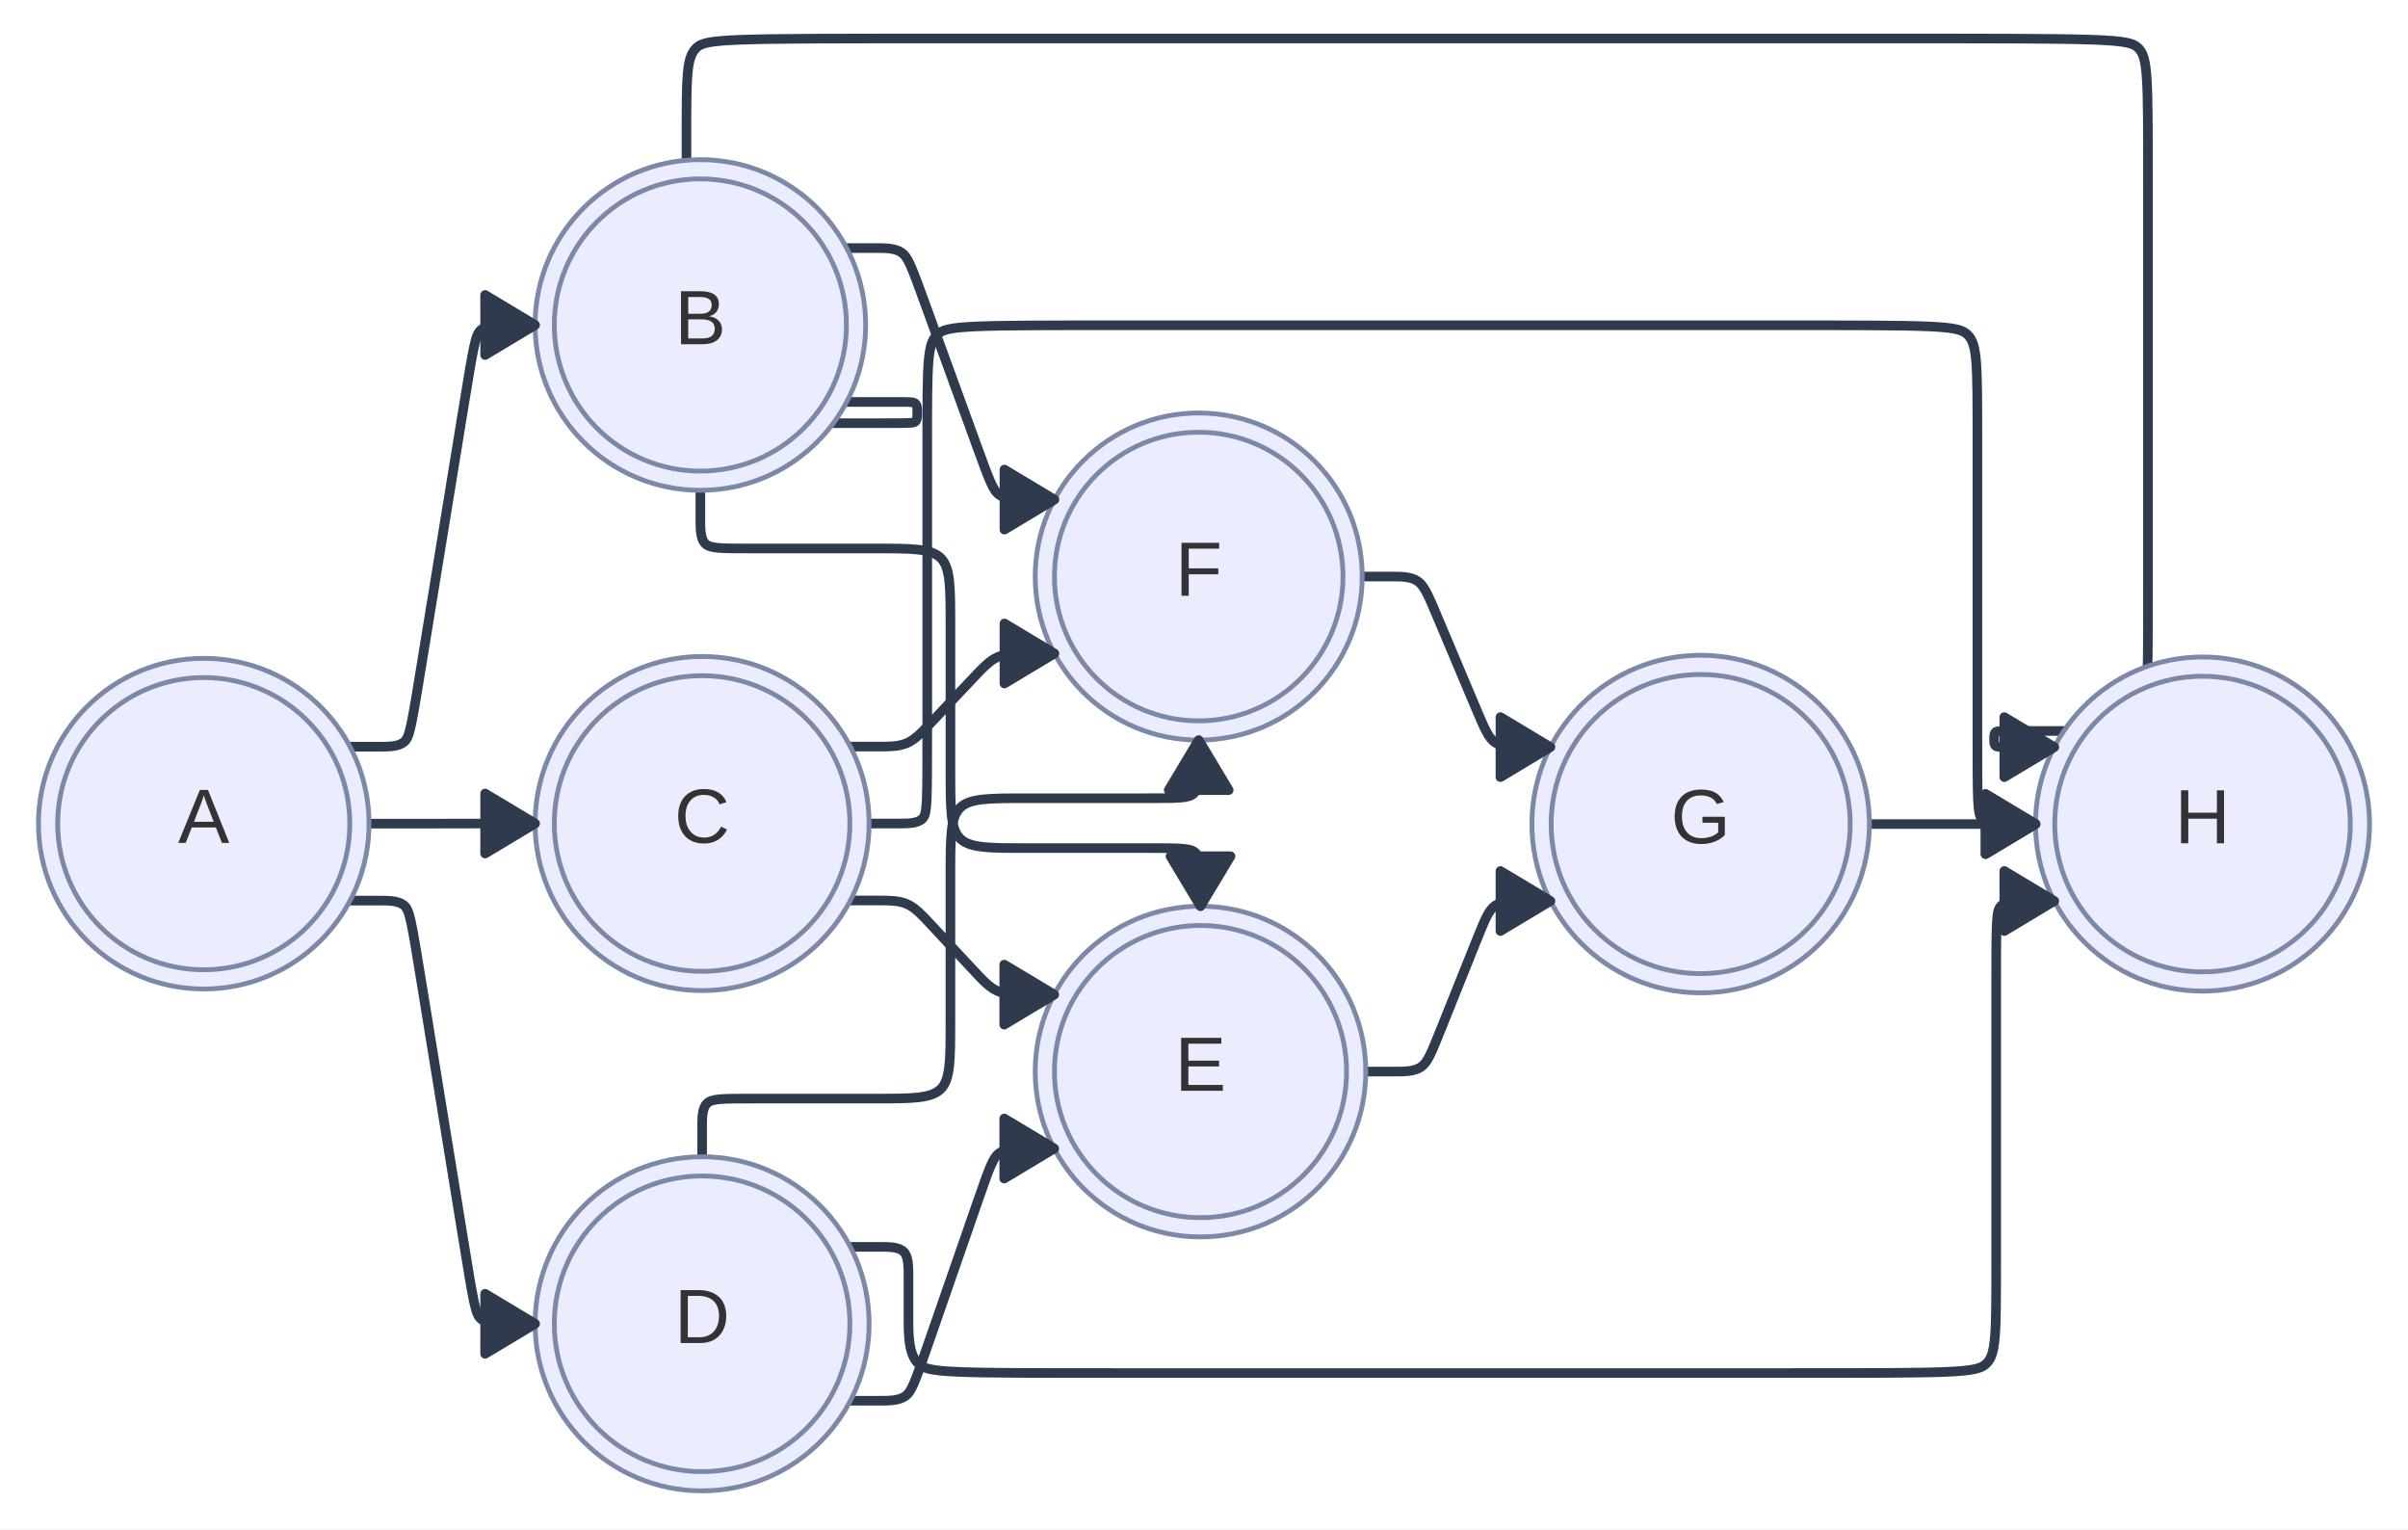
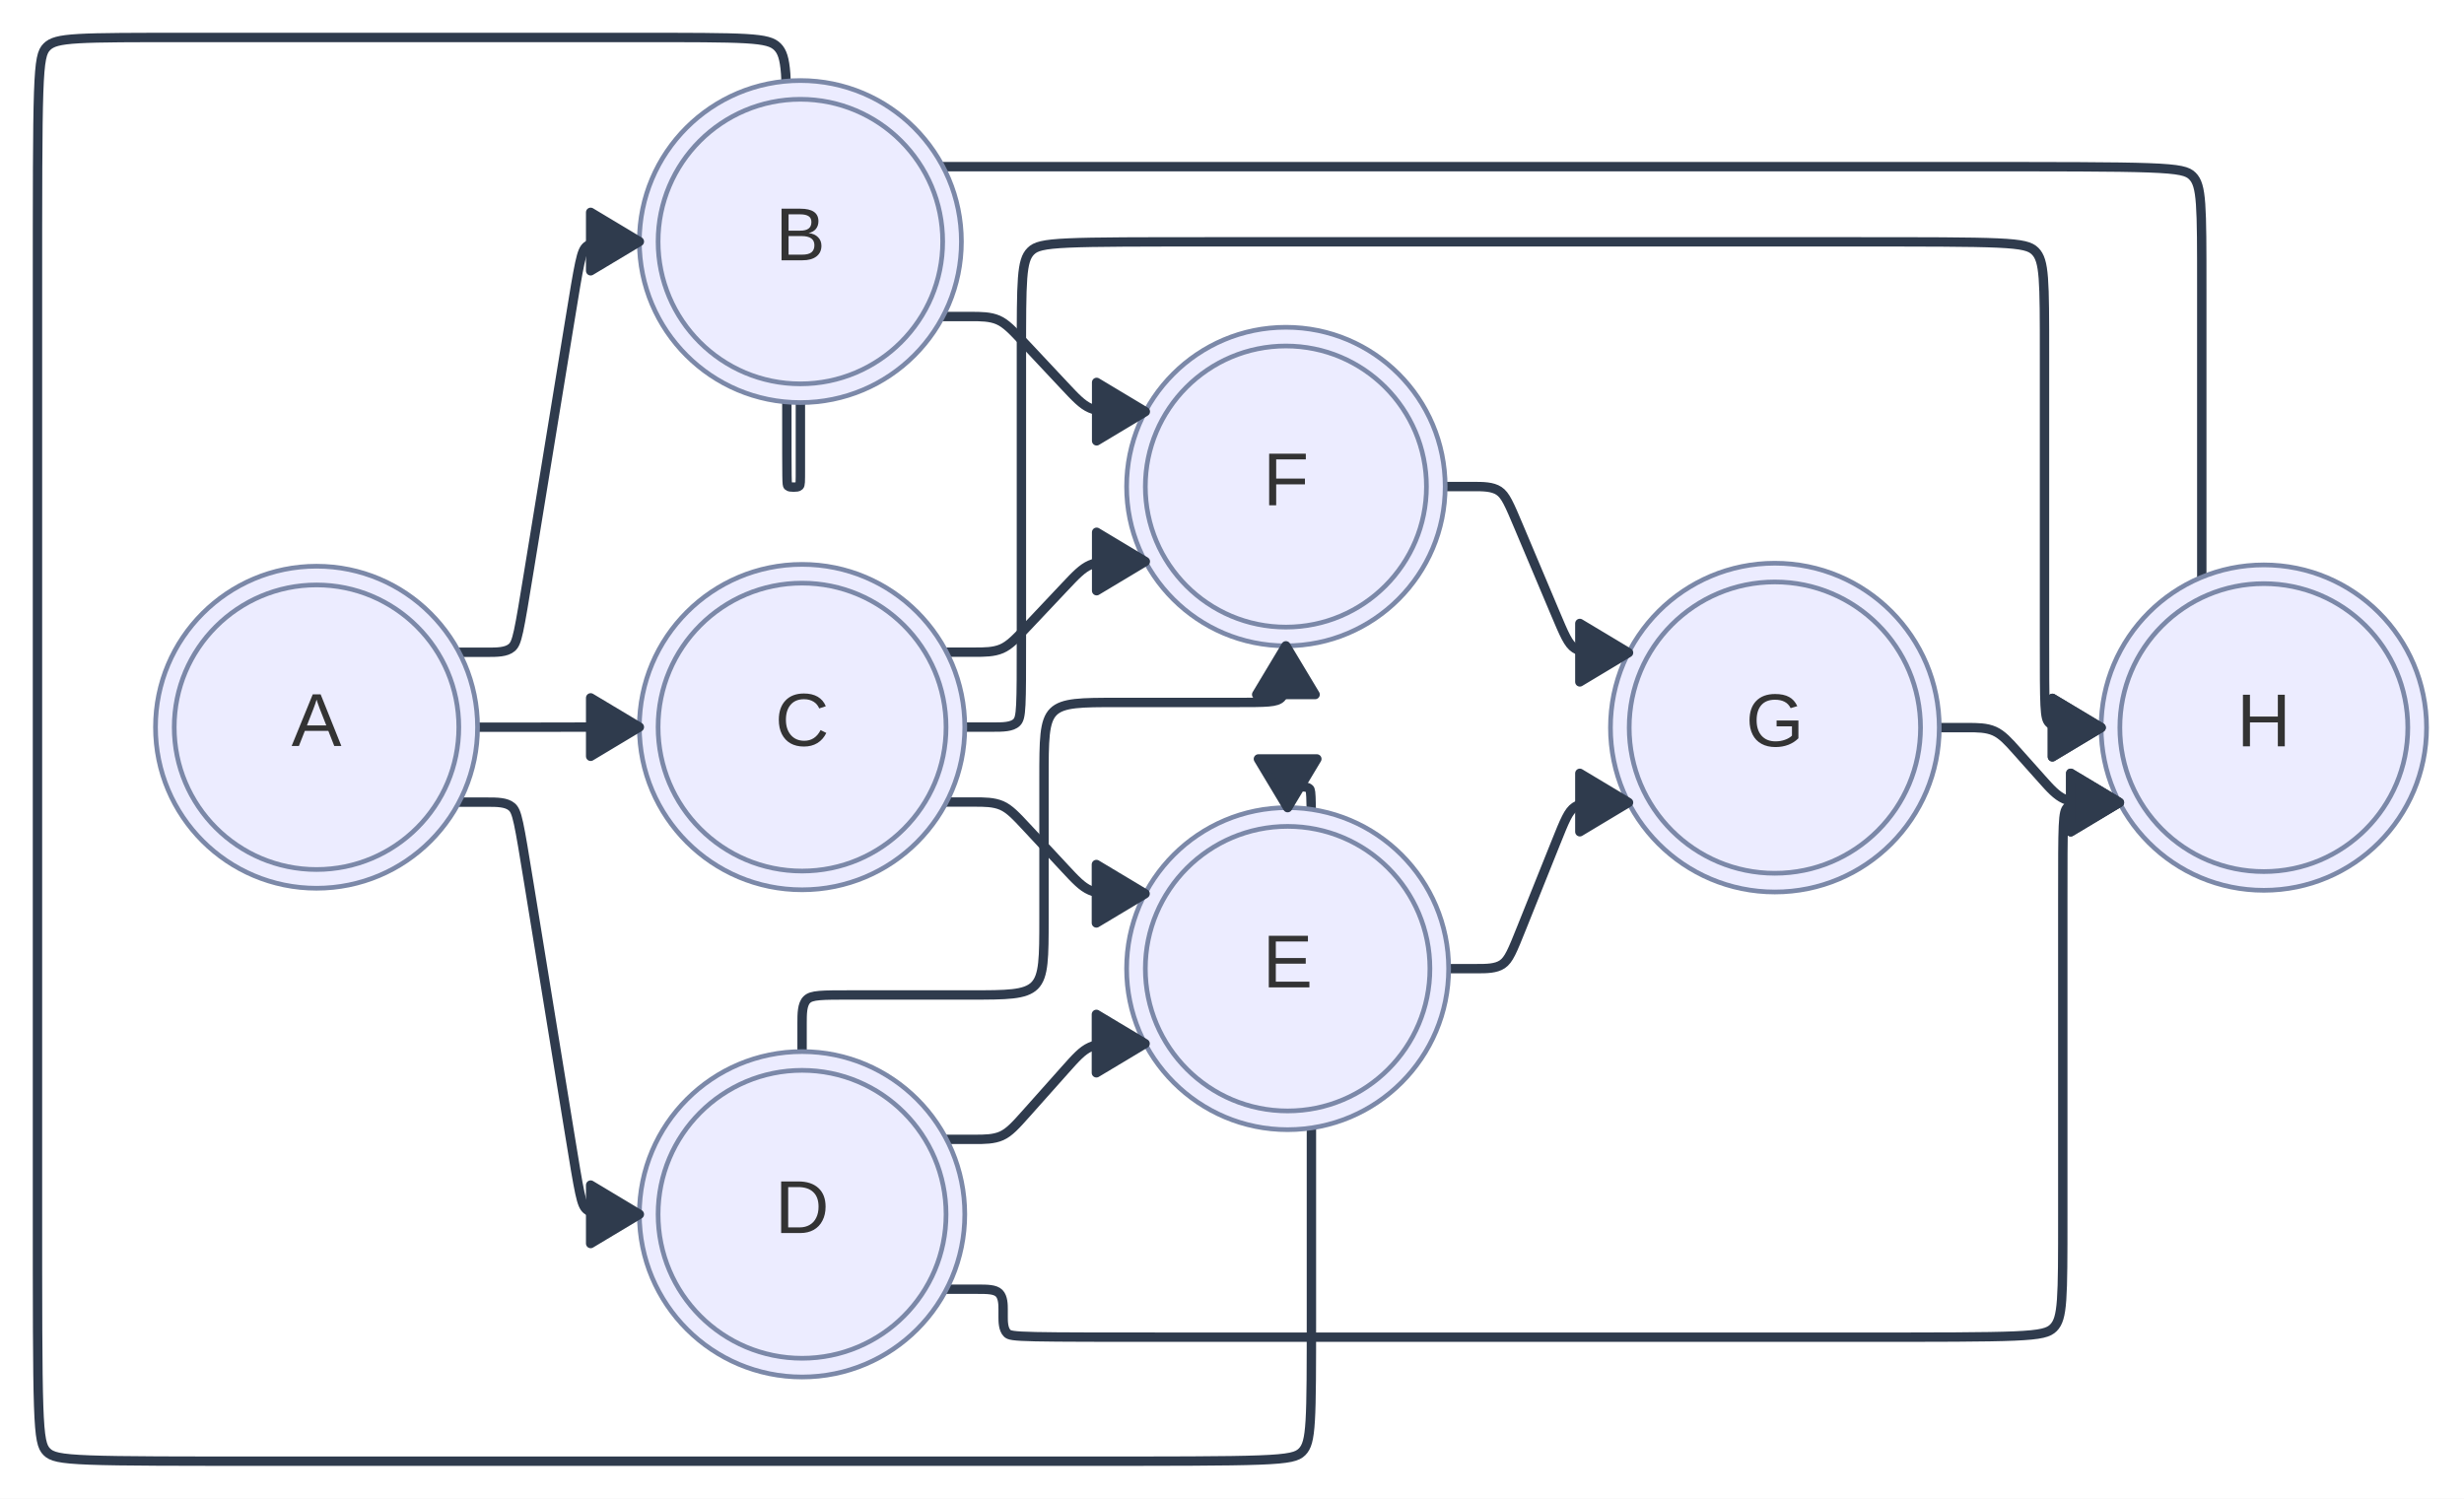
- <svg xmlns="http://www.w3.org/2000/svg" width="500.88" height="318.015" viewBox="0 0 500.88 318.015">
-   <rect x="0" y="0" width="500.88" height="318.015" fill="#FFFFFF" />
+ <svg xmlns="http://www.w3.org/2000/svg" width="526.087" height="320" viewBox="0 0 526.087 320">
+   <rect x="0" y="0" width="526.087" height="320" fill="#FFFFFF" />
  <defs>
    <marker id="arrow-0" viewBox="0 0 10 10" refX="5" refY="5" markerUnits="userSpaceOnUse" markerWidth="8" markerHeight="8" orient="auto">
      <path d="M 0 0 L 10 5 L 0 10 z" fill="#2F3B4D" stroke="#2F3B4D" stroke-width="1" stroke-dasharray="1,0" />
    </marker>
    <marker id="arrow-start-0" viewBox="0 0 10 10" refX="4.5" refY="5" markerUnits="userSpaceOnUse" markerWidth="8" markerHeight="8" orient="auto">
      <path d="M 0 5 L 10 10 L 10 0 z" fill="#2F3B4D" stroke="#2F3B4D" stroke-width="1" stroke-dasharray="1,0" />
    </marker>
  </defs>
-   <path d="M 72.801,155.275L 73.809,155.275C74.817,155.275,76.833,155.275,78.849,155.275C80.865,155.275,82.880,155.275,84.051,154.281C85.221,153.286,85.546,151.296,87.770,137.676C89.993,124.055,94.116,98.803,96.340,85.182C98.564,71.561,98.889,69.572,100.059,68.577C101.229,67.583,103.245,67.583,105.261,67.583C107.276,67.583,109.292,67.583,110.300,67.583L 111.308,67.583" fill="none" stroke="#2F3B4D" stroke-width="2" stroke-linecap="round" stroke-linejoin="round" />
-   <path d="M 76.752,171.275L 77.904,171.275C79.056,171.275,81.359,171.275,83.375,171.275C85.391,171.275,87.119,171.275,88.847,171.273C90.574,171.271,92.302,171.267,93.166,171.265C94.030,171.263,94.030,171.263,94.894,171.261C95.758,171.259,97.486,171.255,99.213,171.253C100.941,171.251,102.669,171.251,104.685,171.251C106.701,171.251,109.004,171.251,110.156,171.251L 111.308,171.251" fill="none" stroke="#2F3B4D" stroke-width="2" stroke-linecap="round" stroke-linejoin="round" />
-   <path d="M 72.801,187.275L 73.809,187.275C74.817,187.275,76.833,187.275,78.849,187.275C80.865,187.275,82.880,187.275,84.050,188.270C85.220,189.265,85.543,191.254,87.768,204.927C89.992,218.599,94.117,243.955,96.342,257.627C98.566,271.299,98.890,273.289,100.059,274.284C101.229,275.279,103.245,275.279,105.261,275.279C107.276,275.279,109.292,275.279,110.300,275.279L 111.308,275.279" fill="none" stroke="#2F3B4D" stroke-width="2" stroke-linecap="round" stroke-linejoin="round" />
-   <path d="M 145.684,101.959L 145.684,102.966C145.684,103.974,145.684,105.990,145.684,108.006C145.684,110.022,145.684,112.037,146.692,113.045C147.700,114.053,149.716,114.053,156.385,114.053C163.054,114.053,174.376,114.053,182.037,114.053C189.698,114.053,193.698,114.053,195.698,116.053C197.698,118.053,197.698,122.053,197.698,130.437C197.698,138.821,197.698,151.589,197.698,159.973C197.698,168.356,197.698,172.356,199.698,174.356C201.698,176.356,205.698,176.356,213.359,176.356C221.020,176.356,232.342,176.356,239.011,176.356C245.680,176.356,247.696,176.356,248.704,177.364C249.712,178.372,249.712,180.388,249.712,182.404C249.712,184.419,249.712,186.435,249.712,187.443L 249.712,188.451" fill="none" stroke="#2F3B4D" stroke-width="2" stroke-linecap="round" stroke-linejoin="round" />
-   <path d="M 176.876,187.251L 177.884,187.251C178.891,187.251,180.907,187.251,182.923,187.251C184.939,187.251,186.954,187.251,188.649,187.988C190.344,188.726,191.717,190.202,194.067,192.727C196.418,195.252,199.745,198.826,202.095,201.351C204.445,203.876,205.819,205.352,207.513,206.089C209.208,206.827,211.223,206.827,213.239,206.827C215.255,206.827,217.271,206.827,218.279,206.827L 219.287,206.827" fill="none" stroke="#2F3B4D" stroke-width="2" stroke-linecap="round" stroke-linejoin="round" />
-   <path d="M 176.876,291.279L 177.884,291.279C178.891,291.279,180.907,291.279,182.923,291.279C184.939,291.279,186.954,291.279,188.293,290.327C189.632,289.374,190.293,287.470,192.999,279.680C195.706,271.891,200.457,258.215,203.163,250.425C205.869,242.635,206.530,240.731,207.869,239.779C209.208,238.827,211.223,238.827,213.239,238.827C215.255,238.827,217.271,238.827,218.279,238.827L 219.287,238.827" fill="none" stroke="#2F3B4D" stroke-width="2" stroke-linecap="round" stroke-linejoin="round" />
-   <path d="M 176.109,51.583L 177.117,51.583C178.125,51.583,180.141,51.583,182.157,51.583C184.173,51.583,186.188,51.583,187.541,52.530C188.893,53.477,189.583,55.371,192.411,63.141C195.239,70.912,200.206,84.558,203.034,92.328C205.862,100.099,206.551,101.993,207.904,102.940C209.256,103.887,211.272,103.887,213.288,103.887C215.303,103.887,217.319,103.887,218.327,103.887L 219.335,103.887" fill="none" stroke="#2F3B4D" stroke-width="2" stroke-linecap="round" stroke-linejoin="round" />
-   <path d="M 176.876,155.251L 177.884,155.251C178.891,155.251,180.907,155.251,182.923,155.251C184.939,155.251,186.954,155.251,188.654,154.518C190.354,153.784,191.737,152.318,194.090,149.824C196.444,147.330,199.767,143.808,202.120,141.314C204.474,138.819,205.857,137.353,207.557,136.620C209.256,135.887,211.272,135.887,213.288,135.887C215.303,135.887,217.319,135.887,218.327,135.887L 219.335,135.887" fill="none" stroke="#2F3B4D" stroke-width="2" stroke-linecap="round" stroke-linejoin="round" />
-   <path d="M 146.044,240.543L 146.044,239.535C146.044,238.527,146.044,236.511,146.044,234.495C146.044,232.480,146.044,230.464,147.052,229.456C148.060,228.448,150.076,228.448,156.684,228.448C163.292,228.448,174.493,228.448,182.094,228.448C189.694,228.448,193.694,228.448,195.694,226.448C197.694,224.448,197.694,220.448,197.694,212.038C197.694,203.629,197.694,190.809,197.694,182.399C197.694,173.990,197.694,169.990,199.694,167.990C201.694,165.990,205.694,165.990,213.294,165.990C220.895,165.990,232.096,165.990,238.704,165.990C245.312,165.990,247.328,165.990,248.336,164.982C249.344,163.974,249.344,161.958,249.344,159.942C249.344,157.927,249.344,155.911,249.344,154.903L 249.344,153.895" fill="none" stroke="#2F3B4D" stroke-width="2" stroke-linecap="round" stroke-linejoin="round" />
-   <path d="M 284.088,222.827L 285.096,222.827C286.104,222.827,288.120,222.827,290.135,222.827C292.151,222.827,294.167,222.827,295.550,221.892C296.933,220.956,297.683,219.085,299.679,214.110C301.675,209.134,304.916,201.054,306.911,196.078C308.907,191.102,309.657,189.231,311.040,188.296C312.423,187.360,314.439,187.360,316.455,187.360C318.471,187.360,320.487,187.360,321.494,187.360L 322.502,187.360" fill="none" stroke="#2F3B4D" stroke-width="2" stroke-linecap="round" stroke-linejoin="round" />
-   <path d="M 283.352,119.887L 284.360,119.887C285.368,119.887,287.384,119.887,289.399,119.887C291.415,119.887,293.431,119.887,294.830,120.816C296.230,121.744,297.013,123.602,299.115,128.585C301.217,133.569,304.637,141.679,306.739,146.662C308.841,151.646,309.624,153.503,311.024,154.432C312.423,155.360,314.439,155.360,316.455,155.360C318.471,155.360,320.487,155.360,321.494,155.360L 322.502,155.360" fill="none" stroke="#2F3B4D" stroke-width="2" stroke-linecap="round" stroke-linejoin="round" />
-   <path d="M 388.852,171.360 L 423.408,171.360" fill="none" stroke="#2F3B4D" stroke-width="2" stroke-linecap="round" stroke-linejoin="round" />
-   <path d="M 176.109,83.583L 178.189,83.583C180.268,83.583,184.426,83.583,186.874,83.583C189.321,83.583,190.057,83.583,190.425,83.951C190.793,84.319,190.793,85.055,190.793,85.423C190.793,85.791,190.793,85.791,190.793,86.159C190.793,86.528,190.793,87.264,190.425,87.632C190.057,88.000,189.321,88.000,183.321,88.000C177.321,88.000,166.057,88.000,158.425,88.000C150.793,88.000,146.793,88.000,144.793,86.000C142.793,84.000,142.793,80.000,142.793,68.667C142.793,57.333,142.793,38.667,142.793,27.333C142.793,16.000,142.793,12.000,144.793,10.000C146.793,8.000,150.793,8.000,199.460,8.000C248.127,8.000,341.460,8.000,390.127,8.000C438.793,8.000,442.793,8.000,444.793,10.000C446.793,12.000,446.793,16.000,446.793,38.000C446.793,60.000,446.793,100.000,446.793,122.000C446.793,144.000,446.793,148.000,444.793,150.000C442.793,152.000,438.793,152.000,433.740,152.000C428.687,152.000,422.580,152.000,419.247,152.000C415.913,152.000,415.353,152.000,415.073,152.280C414.793,152.560,414.793,153.120,414.793,153.400C414.793,153.680,414.793,153.680,414.793,153.960C414.793,154.240,414.793,154.800,415.073,155.080C415.353,155.360,415.913,155.360,418.000,155.360C420.086,155.360,423.699,155.360,425.506,155.360L 427.312,155.360" fill="none" stroke="#2F3B4D" stroke-width="2" stroke-linecap="round" stroke-linejoin="round" />
-   <path d="M 180.780,171.251L 181.788,171.251C182.796,171.251,184.812,171.251,186.827,171.251C188.843,171.251,190.859,171.251,191.867,170.243C192.875,169.235,192.875,167.219,192.875,151.950C192.875,136.681,192.875,108.159,192.875,91.898C192.875,75.637,192.875,71.637,194.875,69.637C196.875,67.637,200.875,67.637,235.281,67.637C269.688,67.637,334.500,67.637,368.907,67.637C403.313,67.637,407.313,67.637,409.313,69.637C411.313,71.637,411.313,75.637,411.313,91.917C411.313,108.196,411.313,136.754,411.313,152.042C411.313,167.329,411.313,169.344,412.321,170.352C413.329,171.360,415.345,171.360,417.361,171.360C419.376,171.360,421.392,171.360,422.400,171.360L 423.408,171.360" fill="none" stroke="#2F3B4D" stroke-width="2" stroke-linecap="round" stroke-linejoin="round" />
-   <path d="M 176.876,259.279L 177.884,259.279C178.891,259.279,180.907,259.279,182.923,259.279C184.939,259.279,186.954,259.279,187.962,260.286C188.970,261.294,188.970,263.310,188.970,265.684C188.970,268.057,188.970,270.789,188.970,274.155C188.970,277.520,188.970,281.520,190.970,283.520C192.970,285.520,196.970,285.520,232.678,285.520C268.386,285.520,335.802,285.520,371.510,285.520C407.218,285.520,411.218,285.520,413.218,283.520C415.218,281.520,415.218,277.520,415.218,262.168C415.218,246.816,415.218,220.112,415.218,205.752C415.218,191.392,415.218,189.376,416.226,188.368C417.234,187.360,419.249,187.360,421.265,187.360C423.281,187.360,425.297,187.360,426.304,187.360L 427.312,187.360" fill="none" stroke="#2F3B4D" stroke-width="2" stroke-linecap="round" stroke-linejoin="round" />
-   <circle cx="42.38" cy="171.28" r="34.38" fill="#ECECFF" stroke="#7B88A8" stroke-width="1" stroke-linejoin="round" stroke-linecap="round" />
-   <circle cx="42.38" cy="171.28" r="30.38" fill="none" stroke="#7B88A8" stroke-width="1" stroke-linejoin="round" stroke-linecap="round" />
-   <text x="42.38" y="175.28" text-anchor="middle" font-family="'trebuchet ms', verdana, arial, sans-serif" font-size="16" fill="#333333">
-     <tspan x="42.38" dy="0.00">A</tspan>
+   <path d="M 98.008,139.275L 99.016,139.275C100.024,139.275,102.040,139.275,104.055,139.275C106.071,139.275,108.087,139.275,109.257,138.281C110.427,137.286,110.752,135.296,112.976,121.676C115.200,108.055,119.323,82.803,121.547,69.182C123.770,55.561,124.095,53.572,125.265,52.577C126.436,51.583,128.452,51.583,130.467,51.583C132.483,51.583,134.499,51.583,135.507,51.583L 136.515,51.583" fill="none" stroke="#2F3B4D" stroke-width="2" stroke-linecap="round" stroke-linejoin="round" />
+   <path d="M 101.959,155.275L 103.110,155.275C104.262,155.275,106.566,155.275,108.582,155.275C110.598,155.275,112.325,155.275,114.053,155.273C115.781,155.271,117.509,155.267,118.373,155.265C119.237,155.263,119.237,155.263,120.100,155.261C120.964,155.259,122.692,155.255,124.420,155.253C126.148,155.251,127.876,155.251,129.891,155.251C131.907,155.251,134.211,155.251,135.363,155.251L 136.515,155.251" fill="none" stroke="#2F3B4D" stroke-width="2" stroke-linecap="round" stroke-linejoin="round" />
+   <path d="M 98.008,171.275L 99.016,171.275C100.024,171.275,102.040,171.275,104.055,171.275C106.071,171.275,108.087,171.275,109.257,172.270C110.426,173.265,110.750,175.254,112.974,188.927C115.199,202.599,119.324,227.955,121.548,241.627C123.773,255.299,124.096,257.289,125.266,258.284C126.436,259.279,128.452,259.279,130.467,259.279C132.483,259.279,134.499,259.279,135.507,259.279L 136.515,259.279" fill="none" stroke="#2F3B4D" stroke-width="2" stroke-linecap="round" stroke-linejoin="round" />
+   <path d="M 170.891,85.959L 170.891,88.725C170.891,91.491,170.891,97.023,170.891,100.030C170.891,103.036,170.891,103.518,170.650,103.759C170.409,104.000,169.927,104.000,169.686,104.000C169.445,104.000,169.445,104.000,169.204,104.000C168.964,104.000,168.482,104.000,168.241,103.759C168.000,103.518,168.000,103.036,168.000,89.036C168.000,75.036,168.000,47.518,168.000,31.759C168.000,16.000,168.000,12.000,166.000,10.000C164.000,8.000,160.000,8.000,135.333,8.000C110.667,8.000,65.333,8.000,40.667,8.000C16.000,8.000,12.000,8.000,10.000,10.000C8.000,12.000,8.000,16.000,8.000,64.667C8.000,113.333,8.000,206.667,8.000,255.333C8.000,304.000,8.000,308.000,10.000,310.000C12.000,312.000,16.000,312.000,59.333,312.000C102.667,312.000,185.333,312.000,228.667,312.000C272.000,312.000,276.000,312.000,278.000,310.000C280.000,308.000,280.000,304.000,280.000,280.423C280.000,256.847,280.000,213.694,280.000,191.694C280.000,169.694,280.000,168.847,279.577,168.423C279.153,168.000,278.306,168.000,277.830,168.000C277.354,168.000,277.249,168.000,276.826,168.000C276.402,168.000,275.660,168.000,275.290,168.371C274.919,168.742,274.919,169.484,274.919,170.226C274.919,170.967,274.919,171.709,274.919,172.080L 274.919,172.451" fill="none" stroke="#2F3B4D" stroke-width="2" stroke-linecap="round" stroke-linejoin="round" />
+   <path d="M 202.082,171.251L 203.090,171.251C204.098,171.251,206.114,171.251,208.130,171.251C210.145,171.251,212.161,171.251,213.856,171.988C215.550,172.726,216.924,174.202,219.274,176.727C221.624,179.252,224.951,182.826,227.301,185.351C229.652,187.876,231.025,189.352,232.720,190.089C234.414,190.827,236.430,190.827,238.446,190.827C240.462,190.827,242.477,190.827,243.485,190.827L 244.493,190.827" fill="none" stroke="#2F3B4D" stroke-width="2" stroke-linecap="round" stroke-linejoin="round" />
+   <path d="M 202.082,243.279L 203.090,243.279C204.098,243.279,206.114,243.279,208.130,243.279C210.145,243.279,212.161,243.279,213.839,242.526C215.518,241.774,216.859,240.268,219.225,237.612C221.592,234.956,224.984,231.149,227.350,228.493C229.717,225.837,231.058,224.332,232.736,223.580C234.414,222.827,236.430,222.827,238.446,222.827C240.462,222.827,242.477,222.827,243.485,222.827L 244.493,222.827" fill="none" stroke="#2F3B4D" stroke-width="2" stroke-linecap="round" stroke-linejoin="round" />
+   <path d="M 201.316,67.583L 202.324,67.583C203.332,67.583,205.348,67.583,207.363,67.583C209.379,67.583,211.395,67.583,213.092,68.318C214.789,69.053,216.168,70.524,218.651,73.172C221.135,75.821,224.723,79.648,227.206,82.297C229.690,84.946,231.068,86.416,232.765,87.152C234.463,87.887,236.478,87.887,238.494,87.887C240.510,87.887,242.526,87.887,243.534,87.887L 244.542,87.887" fill="none" stroke="#2F3B4D" stroke-width="2" stroke-linecap="round" stroke-linejoin="round" />
+   <path d="M 202.082,139.251L 203.090,139.251C204.098,139.251,206.114,139.251,208.130,139.251C210.145,139.251,212.161,139.251,213.861,138.518C215.560,137.784,216.944,136.318,219.297,133.824C221.650,131.330,224.974,127.808,227.327,125.314C229.680,122.819,231.064,121.353,232.763,120.620C234.463,119.887,236.478,119.887,238.494,119.887C240.510,119.887,242.526,119.887,243.534,119.887L 244.542,119.887" fill="none" stroke="#2F3B4D" stroke-width="2" stroke-linecap="round" stroke-linejoin="round" />
+   <path d="M 171.251,224.543L 171.251,223.535C171.251,222.527,171.251,220.511,171.251,218.495C171.251,216.480,171.251,214.464,172.258,213.456C173.266,212.448,175.282,212.448,181.890,212.448C188.499,212.448,199.700,212.448,207.300,212.448C214.901,212.448,218.901,212.448,220.901,210.448C222.901,208.448,222.901,204.448,222.901,196.038C222.901,187.629,222.901,174.809,222.901,166.399C222.901,157.990,222.901,153.990,224.901,151.990C226.901,149.990,230.901,149.990,238.501,149.990C246.102,149.990,257.302,149.990,263.911,149.990C270.519,149.990,272.535,149.990,273.543,148.982C274.551,147.974,274.551,145.958,274.551,143.942C274.551,141.927,274.551,139.911,274.551,138.903L 274.551,137.895" fill="none" stroke="#2F3B4D" stroke-width="2" stroke-linecap="round" stroke-linejoin="round" />
+   <path d="M 309.295,206.827L 310.303,206.827C311.310,206.827,313.326,206.827,315.342,206.827C317.358,206.827,319.373,206.827,320.757,205.892C322.140,204.956,322.890,203.085,324.886,198.110C326.881,193.134,330.122,185.054,332.118,180.078C334.114,175.102,334.864,173.231,336.247,172.296C337.630,171.360,339.646,171.360,341.662,171.360C343.677,171.360,345.693,171.360,346.701,171.360L 347.709,171.360" fill="none" stroke="#2F3B4D" stroke-width="2" stroke-linecap="round" stroke-linejoin="round" />
+   <path d="M 308.559,103.887L 309.566,103.887C310.574,103.887,312.590,103.887,314.606,103.887C316.622,103.887,318.637,103.887,320.037,104.816C321.437,105.744,322.220,107.602,324.322,112.585C326.424,117.569,329.844,125.679,331.946,130.662C334.048,135.646,334.831,137.503,336.231,138.432C337.630,139.360,339.646,139.360,341.662,139.360C343.677,139.360,345.693,139.360,346.701,139.360L 347.709,139.360" fill="none" stroke="#2F3B4D" stroke-width="2" stroke-linecap="round" stroke-linejoin="round" />
+   <path d="M 414.059,155.360L 415.066,155.360C416.074,155.360,418.090,155.360,420.106,155.360C422.122,155.360,424.137,155.360,425.816,156.113C427.495,156.865,428.837,158.369,430.544,160.284C432.252,162.198,434.326,164.523,436.033,166.437C437.741,168.352,439.083,169.856,440.761,170.608C442.440,171.360,444.456,171.360,446.472,171.360C448.487,171.360,450.503,171.360,451.511,171.360L 452.519,171.360" fill="none" stroke="#2F3B4D" stroke-width="2" stroke-linecap="round" stroke-linejoin="round" />
+   <path d="M 201.316,35.583L 244.113,35.583C286.911,35.583,372.506,35.583,417.303,35.583C462.100,35.583,466.100,35.583,468.101,37.583C470.100,39.583,470.100,43.583,470.101,61.755C470.100,79.927,470.100,112.272,470.101,130.235C470.100,148.198,470.100,151.779,468.310,153.570C466.520,155.360,462.939,155.360,459.358,155.360C455.777,155.360,452.196,155.360,450.405,155.360L 448.615,155.360" fill="none" stroke="#2F3B4D" stroke-width="2" stroke-linecap="round" stroke-linejoin="round" />
+   <path d="M 205.987,155.251L 206.994,155.251C208.002,155.251,210.018,155.251,212.034,155.251C214.050,155.251,216.065,155.251,217.073,154.243C218.081,153.235,218.081,151.219,218.081,135.950C218.081,120.681,218.081,92.159,218.081,75.898C218.081,59.637,218.081,55.637,220.081,53.637C222.081,51.637,226.081,51.637,260.488,51.637C294.894,51.637,359.707,51.637,394.114,51.637C428.520,51.637,432.520,51.637,434.520,53.637C436.520,55.637,436.520,59.637,436.520,75.917C436.520,92.196,436.520,120.754,436.520,136.042C436.520,151.329,436.520,153.344,437.528,154.352C438.536,155.360,440.552,155.360,442.567,155.360C444.583,155.360,446.599,155.360,447.607,155.360L 448.615,155.360" fill="none" stroke="#2F3B4D" stroke-width="2" stroke-linecap="round" stroke-linejoin="round" />
+   <path d="M 202.082,275.279L 203.245,275.279C204.407,275.279,206.731,275.279,208.747,275.279C210.763,275.279,212.470,275.279,213.323,276.132C214.177,276.986,214.177,278.692,214.177,279.546C214.177,280.399,214.177,280.399,214.177,281.253C214.177,282.106,214.177,283.813,215.030,284.667C215.884,285.520,217.591,285.520,253.299,285.520C289.007,285.520,358.715,285.520,395.570,285.520C432.424,285.520,436.424,285.520,438.424,283.520C440.424,281.520,440.424,277.520,440.424,259.501C440.424,241.483,440.424,209.445,440.424,192.418C440.424,175.392,440.424,173.376,441.432,172.368C442.440,171.360,444.456,171.360,446.472,171.360C448.487,171.360,450.503,171.360,451.511,171.360L 452.519,171.360" fill="none" stroke="#2F3B4D" stroke-width="2" stroke-linecap="round" stroke-linejoin="round" />
+   <circle cx="67.58" cy="155.28" r="34.38" fill="#ECECFF" stroke="#7B88A8" stroke-width="1" stroke-linejoin="round" stroke-linecap="round" />
+   <circle cx="67.58" cy="155.28" r="30.38" fill="none" stroke="#7B88A8" stroke-width="1" stroke-linejoin="round" stroke-linecap="round" />
+   <text x="67.58" y="159.28" text-anchor="middle" font-family="'trebuchet ms', verdana, arial, sans-serif" font-size="16" fill="#333333">
+     <tspan x="67.58" dy="0.00">A</tspan>
  </text>
-   <circle cx="145.68" cy="67.58" r="34.38" fill="#ECECFF" stroke="#7B88A8" stroke-width="1" stroke-linejoin="round" stroke-linecap="round" />
-   <circle cx="145.68" cy="67.58" r="30.38" fill="none" stroke="#7B88A8" stroke-width="1" stroke-linejoin="round" stroke-linecap="round" />
-   <text x="145.68" y="71.58" text-anchor="middle" font-family="'trebuchet ms', verdana, arial, sans-serif" font-size="16" fill="#333333">
-     <tspan x="145.68" dy="0.00">B</tspan>
+   <circle cx="170.89" cy="51.58" r="34.38" fill="#ECECFF" stroke="#7B88A8" stroke-width="1" stroke-linejoin="round" stroke-linecap="round" />
+   <circle cx="170.89" cy="51.58" r="30.38" fill="none" stroke="#7B88A8" stroke-width="1" stroke-linejoin="round" stroke-linecap="round" />
+   <text x="170.89" y="55.58" text-anchor="middle" font-family="'trebuchet ms', verdana, arial, sans-serif" font-size="16" fill="#333333">
+     <tspan x="170.89" dy="0.00">B</tspan>
  </text>
-   <circle cx="146.04" cy="171.25" r="34.74" fill="#ECECFF" stroke="#7B88A8" stroke-width="1" stroke-linejoin="round" stroke-linecap="round" />
-   <circle cx="146.04" cy="171.25" r="30.74" fill="none" stroke="#7B88A8" stroke-width="1" stroke-linejoin="round" stroke-linecap="round" />
-   <text x="146.04" y="175.25" text-anchor="middle" font-family="'trebuchet ms', verdana, arial, sans-serif" font-size="16" fill="#333333">
-     <tspan x="146.04" dy="0.00">C</tspan>
+   <circle cx="171.25" cy="155.25" r="34.74" fill="#ECECFF" stroke="#7B88A8" stroke-width="1" stroke-linejoin="round" stroke-linecap="round" />
+   <circle cx="171.25" cy="155.25" r="30.74" fill="none" stroke="#7B88A8" stroke-width="1" stroke-linejoin="round" stroke-linecap="round" />
+   <text x="171.25" y="159.25" text-anchor="middle" font-family="'trebuchet ms', verdana, arial, sans-serif" font-size="16" fill="#333333">
+     <tspan x="171.25" dy="0.00">C</tspan>
  </text>
-   <circle cx="146.04" cy="275.28" r="34.74" fill="#ECECFF" stroke="#7B88A8" stroke-width="1" stroke-linejoin="round" stroke-linecap="round" />
-   <circle cx="146.04" cy="275.28" r="30.74" fill="none" stroke="#7B88A8" stroke-width="1" stroke-linejoin="round" stroke-linecap="round" />
-   <text x="146.04" y="279.28" text-anchor="middle" font-family="'trebuchet ms', verdana, arial, sans-serif" font-size="16" fill="#333333">
-     <tspan x="146.04" dy="0.00">D</tspan>
+   <circle cx="171.25" cy="259.28" r="34.74" fill="#ECECFF" stroke="#7B88A8" stroke-width="1" stroke-linejoin="round" stroke-linecap="round" />
+   <circle cx="171.25" cy="259.28" r="30.74" fill="none" stroke="#7B88A8" stroke-width="1" stroke-linejoin="round" stroke-linecap="round" />
+   <text x="171.25" y="263.28" text-anchor="middle" font-family="'trebuchet ms', verdana, arial, sans-serif" font-size="16" fill="#333333">
+     <tspan x="171.25" dy="0.00">D</tspan>
  </text>
-   <circle cx="249.71" cy="222.83" r="34.38" fill="#ECECFF" stroke="#7B88A8" stroke-width="1" stroke-linejoin="round" stroke-linecap="round" />
-   <circle cx="249.71" cy="222.83" r="30.38" fill="none" stroke="#7B88A8" stroke-width="1" stroke-linejoin="round" stroke-linecap="round" />
-   <text x="249.71" y="226.83" text-anchor="middle" font-family="'trebuchet ms', verdana, arial, sans-serif" font-size="16" fill="#333333">
-     <tspan x="249.71" dy="0.00">E</tspan>
+   <circle cx="274.92" cy="206.83" r="34.38" fill="#ECECFF" stroke="#7B88A8" stroke-width="1" stroke-linejoin="round" stroke-linecap="round" />
+   <circle cx="274.92" cy="206.83" r="30.38" fill="none" stroke="#7B88A8" stroke-width="1" stroke-linejoin="round" stroke-linecap="round" />
+   <text x="274.92" y="210.83" text-anchor="middle" font-family="'trebuchet ms', verdana, arial, sans-serif" font-size="16" fill="#333333">
+     <tspan x="274.92" dy="0.00">E</tspan>
  </text>
-   <circle cx="249.34" cy="119.89" r="34.01" fill="#ECECFF" stroke="#7B88A8" stroke-width="1" stroke-linejoin="round" stroke-linecap="round" />
-   <circle cx="249.34" cy="119.89" r="30.01" fill="none" stroke="#7B88A8" stroke-width="1" stroke-linejoin="round" stroke-linecap="round" />
-   <text x="249.34" y="123.89" text-anchor="middle" font-family="'trebuchet ms', verdana, arial, sans-serif" font-size="16" fill="#333333">
-     <tspan x="249.34" dy="0.00">F</tspan>
+   <circle cx="274.55" cy="103.89" r="34.01" fill="#ECECFF" stroke="#7B88A8" stroke-width="1" stroke-linejoin="round" stroke-linecap="round" />
+   <circle cx="274.55" cy="103.89" r="30.01" fill="none" stroke="#7B88A8" stroke-width="1" stroke-linejoin="round" stroke-linecap="round" />
+   <text x="274.55" y="107.89" text-anchor="middle" font-family="'trebuchet ms', verdana, arial, sans-serif" font-size="16" fill="#333333">
+     <tspan x="274.55" dy="0.00">F</tspan>
  </text>
-   <circle cx="353.75" cy="171.36" r="35.10" fill="#ECECFF" stroke="#7B88A8" stroke-width="1" stroke-linejoin="round" stroke-linecap="round" />
-   <circle cx="353.75" cy="171.36" r="31.10" fill="none" stroke="#7B88A8" stroke-width="1" stroke-linejoin="round" stroke-linecap="round" />
-   <text x="353.75" y="175.36" text-anchor="middle" font-family="'trebuchet ms', verdana, arial, sans-serif" font-size="16" fill="#333333">
-     <tspan x="353.75" dy="0.00">G</tspan>
+   <circle cx="378.95" cy="155.36" r="35.10" fill="#ECECFF" stroke="#7B88A8" stroke-width="1" stroke-linejoin="round" stroke-linecap="round" />
+   <circle cx="378.95" cy="155.36" r="31.10" fill="none" stroke="#7B88A8" stroke-width="1" stroke-linejoin="round" stroke-linecap="round" />
+   <text x="378.95" y="159.36" text-anchor="middle" font-family="'trebuchet ms', verdana, arial, sans-serif" font-size="16" fill="#333333">
+     <tspan x="378.95" dy="0.00">G</tspan>
  </text>
-   <circle cx="458.14" cy="171.36" r="34.74" fill="#ECECFF" stroke="#7B88A8" stroke-width="1" stroke-linejoin="round" stroke-linecap="round" />
-   <circle cx="458.14" cy="171.36" r="30.74" fill="none" stroke="#7B88A8" stroke-width="1" stroke-linejoin="round" stroke-linecap="round" />
-   <text x="458.14" y="175.36" text-anchor="middle" font-family="'trebuchet ms', verdana, arial, sans-serif" font-size="16" fill="#333333">
-     <tspan x="458.14" dy="0.00">H</tspan>
+   <circle cx="483.35" cy="155.36" r="34.74" fill="#ECECFF" stroke="#7B88A8" stroke-width="1" stroke-linejoin="round" stroke-linecap="round" />
+   <circle cx="483.35" cy="155.36" r="30.74" fill="none" stroke="#7B88A8" stroke-width="1" stroke-linejoin="round" stroke-linecap="round" />
+   <text x="483.35" y="159.36" text-anchor="middle" font-family="'trebuchet ms', verdana, arial, sans-serif" font-size="16" fill="#333333">
+     <tspan x="483.35" dy="0.00">H</tspan>
  </text>
-   <g transform="translate(111.31 67.58) rotate(0.00)">
+   <g transform="translate(136.51 51.58) rotate(0.00)">
    <polygon points="0,0 -10.40,6.24 -10.40,-6.24" fill="#2F3B4D" stroke="#2F3B4D" stroke-width="2" stroke-linejoin="round" stroke-linecap="round" />
  </g>
-   <g transform="translate(111.31 171.25) rotate(0.00)">
+   <g transform="translate(136.51 155.25) rotate(0.00)">
    <polygon points="0,0 -10.40,6.24 -10.40,-6.24" fill="#2F3B4D" stroke="#2F3B4D" stroke-width="2" stroke-linejoin="round" stroke-linecap="round" />
  </g>
-   <g transform="translate(111.31 275.28) rotate(0.00)">
+   <g transform="translate(136.51 259.28) rotate(0.00)">
    <polygon points="0,0 -10.40,6.24 -10.40,-6.24" fill="#2F3B4D" stroke="#2F3B4D" stroke-width="2" stroke-linejoin="round" stroke-linecap="round" />
  </g>
-   <g transform="translate(249.71 188.45) rotate(90.00)">
+   <g transform="translate(274.92 172.45) rotate(90.00)">
    <polygon points="0,0 -10.40,6.24 -10.40,-6.24" fill="#2F3B4D" stroke="#2F3B4D" stroke-width="2" stroke-linejoin="round" stroke-linecap="round" />
  </g>
-   <g transform="translate(219.29 206.83) rotate(0.00)">
+   <g transform="translate(244.49 190.83) rotate(0.00)">
    <polygon points="0,0 -10.40,6.24 -10.40,-6.24" fill="#2F3B4D" stroke="#2F3B4D" stroke-width="2" stroke-linejoin="round" stroke-linecap="round" />
  </g>
-   <g transform="translate(219.29 238.83) rotate(0.00)">
+   <g transform="translate(244.49 222.83) rotate(0.00)">
    <polygon points="0,0 -10.40,6.24 -10.40,-6.24" fill="#2F3B4D" stroke="#2F3B4D" stroke-width="2" stroke-linejoin="round" stroke-linecap="round" />
  </g>
-   <g transform="translate(219.33 103.89) rotate(0.00)">
+   <g transform="translate(244.54 87.89) rotate(0.00)">
    <polygon points="0,0 -10.40,6.24 -10.40,-6.24" fill="#2F3B4D" stroke="#2F3B4D" stroke-width="2" stroke-linejoin="round" stroke-linecap="round" />
  </g>
-   <g transform="translate(219.33 135.89) rotate(0.00)">
+   <g transform="translate(244.54 119.89) rotate(0.00)">
    <polygon points="0,0 -10.40,6.24 -10.40,-6.24" fill="#2F3B4D" stroke="#2F3B4D" stroke-width="2" stroke-linejoin="round" stroke-linecap="round" />
  </g>
-   <g transform="translate(249.34 153.90) rotate(-90.00)">
+   <g transform="translate(274.55 137.90) rotate(-90.00)">
    <polygon points="0,0 -10.40,6.24 -10.40,-6.24" fill="#2F3B4D" stroke="#2F3B4D" stroke-width="2" stroke-linejoin="round" stroke-linecap="round" />
  </g>
-   <g transform="translate(322.50 187.36) rotate(0.00)">
+   <g transform="translate(347.71 171.36) rotate(0.00)">
    <polygon points="0,0 -10.40,6.24 -10.40,-6.24" fill="#2F3B4D" stroke="#2F3B4D" stroke-width="2" stroke-linejoin="round" stroke-linecap="round" />
  </g>
-   <g transform="translate(322.50 155.36) rotate(0.00)">
+   <g transform="translate(347.71 139.36) rotate(0.00)">
    <polygon points="0,0 -10.40,6.24 -10.40,-6.24" fill="#2F3B4D" stroke="#2F3B4D" stroke-width="2" stroke-linejoin="round" stroke-linecap="round" />
  </g>
-   <g transform="translate(423.41 171.36) rotate(0.00)">
+   <g transform="translate(452.52 171.36) rotate(0.00)">
    <polygon points="0,0 -10.40,6.24 -10.40,-6.24" fill="#2F3B4D" stroke="#2F3B4D" stroke-width="2" stroke-linejoin="round" stroke-linecap="round" />
  </g>
-   <g transform="translate(427.31 155.36) rotate(0.00)">
+   <g transform="translate(448.61 155.36) rotate(0.00)">
    <polygon points="0,0 -10.40,6.24 -10.40,-6.24" fill="#2F3B4D" stroke="#2F3B4D" stroke-width="2" stroke-linejoin="round" stroke-linecap="round" />
  </g>
-   <g transform="translate(423.41 171.36) rotate(0.00)">
+   <g transform="translate(448.61 155.36) rotate(0.00)">
    <polygon points="0,0 -10.40,6.24 -10.40,-6.24" fill="#2F3B4D" stroke="#2F3B4D" stroke-width="2" stroke-linejoin="round" stroke-linecap="round" />
  </g>
-   <g transform="translate(427.31 187.36) rotate(0.00)">
+   <g transform="translate(452.52 171.36) rotate(0.00)">
    <polygon points="0,0 -10.40,6.24 -10.40,-6.24" fill="#2F3B4D" stroke="#2F3B4D" stroke-width="2" stroke-linejoin="round" stroke-linecap="round" />
  </g>
</svg>
